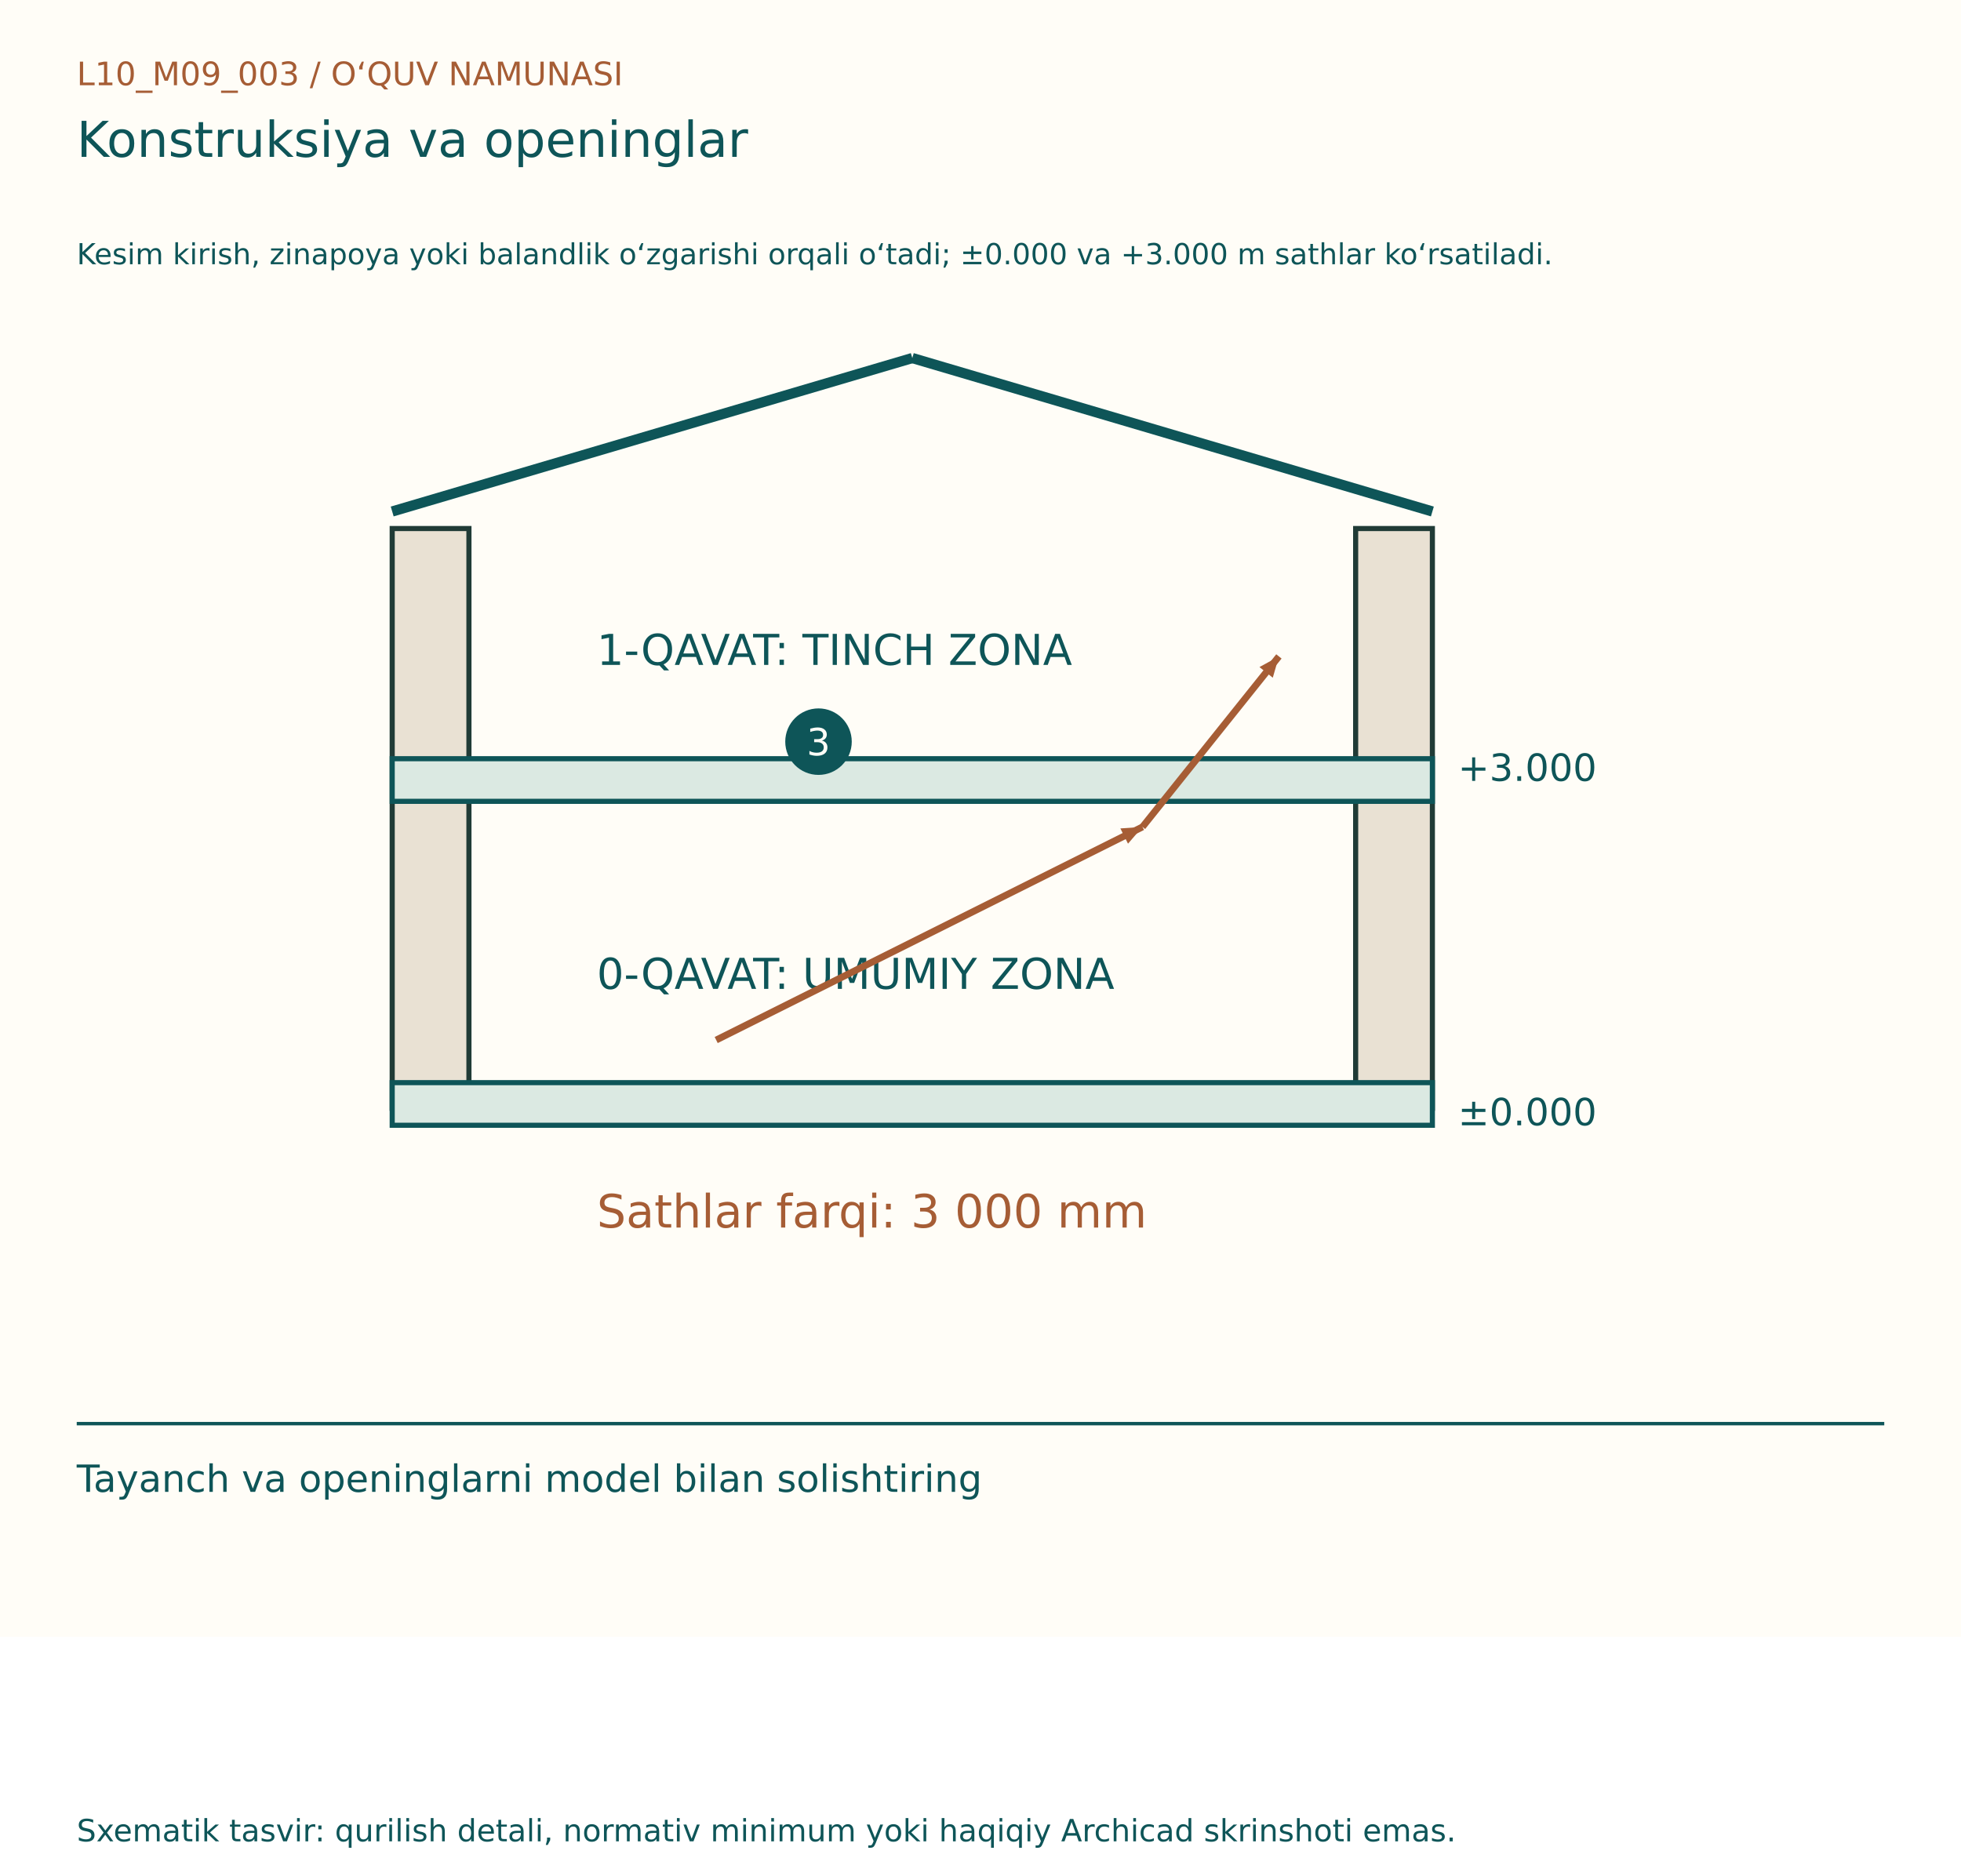
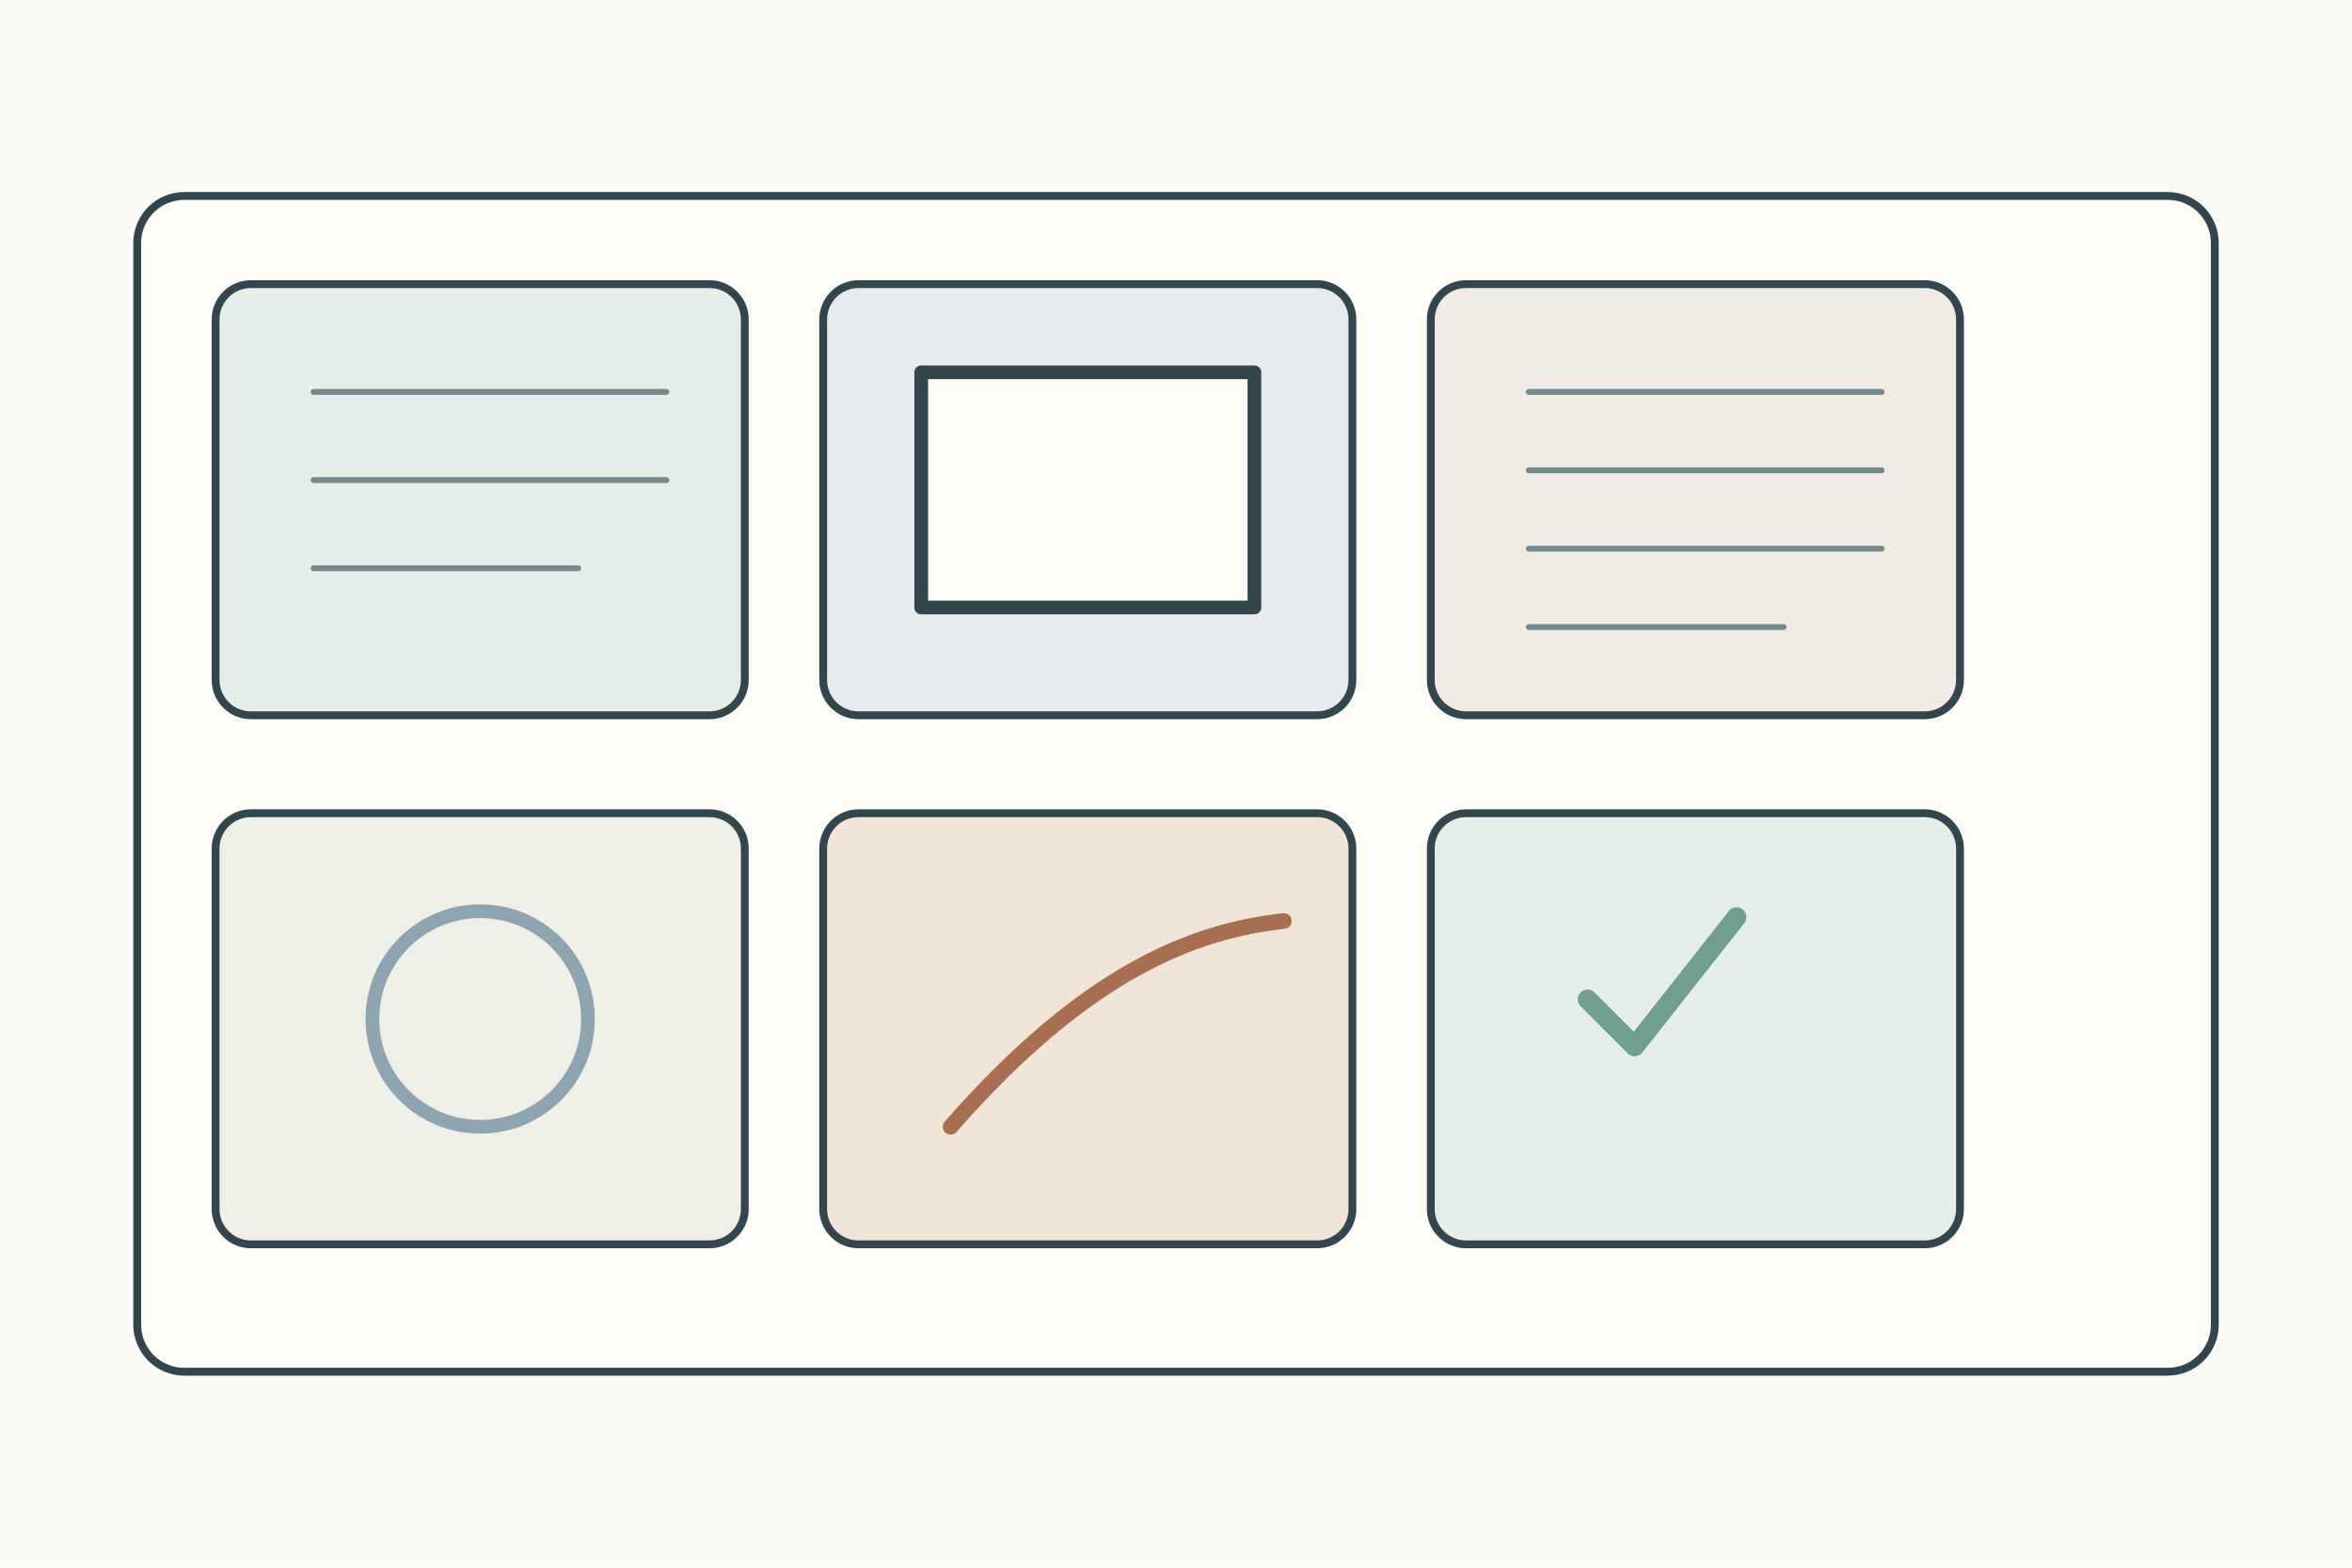
- <svg xmlns="http://www.w3.org/2000/svg" width="1150" height="1100" viewBox="0 0 1150 1100">
-   <rect width="1150" height="960" fill="#FFFDF7" />
-   <g font-family="DejaVu Sans, Segoe UI, sans-serif">
-     <text x="45" y="50" font-size="19" fill="#A65D35">L10_M09_003  /  O‘QUV NAMUNASI</text>
-     <text x="45" y="92" font-size="29" fill="#0E5558">Konstruksiya va openinglar</text>
-     <text x="45" y="155" font-size="17" fill="#0E5558">Kesim kirish, zinapoya yoki balandlik o‘zgarishi orqali o‘tadi; ±0.000 va +3.000 m sathlar ko‘rsatiladi.</text>
-     <g transform="translate(0,80)">
-       <rect x="230" y="230" width="45" height="340" fill="#E9E1D3" stroke="#203B36" stroke-width="3" />
-       <rect x="795" y="230" width="45" height="340" fill="#E9E1D3" stroke="#203B36" stroke-width="3" />
-       <rect x="230" y="365" width="610" height="25" fill="#DBE9E2" stroke="#0E5558" stroke-width="3" />
-       <rect x="230" y="555" width="610" height="25" fill="#DBE9E2" stroke="#0E5558" stroke-width="3" />
-       <line x1="230" y1="220" x2="535" y2="130" stroke="#0E5558" stroke-width="6" />
-       <line x1="535" y1="130" x2="840" y2="220" stroke="#0E5558" stroke-width="6" />
-       <text x="855" y="378" font-size="22" fill="#0E5558">+3.000</text>
-       <text x="855" y="580" font-size="22" fill="#0E5558">±0.000</text>
-       <text x="350" y="310" font-size="25" fill="#0E5558">1-QAVAT: TINCH ZONA</text>
-       <text x="350" y="500" font-size="25" fill="#0E5558">0-QAVAT: UMUMIY ZONA</text>
-       <line x1="420" y1="530" x2="670" y2="405" stroke="#A65D35" stroke-width="4" />
-       <path d="M670, 405 l-12,-5 l0,10 Z" fill="#A65D35" transform="rotate(-26.56505 670 405)" />
-       <line x1="670" y1="405" x2="750" y2="305" stroke="#A65D35" stroke-width="4" />
-       <path d="M750, 305 l-12,-5 l0,10 Z" fill="#A65D35" transform="rotate(-51.34019 750 305)" />
-       <text x="350" y="640" font-size="27" fill="#A65D35">Sathlar farqi: 3 000 mm</text>
-       <circle cx="480" cy="355" r="18" fill="#0E5558" stroke="#0E5558" stroke-width="3" />
-       <text x="473" y="363" font-size="22" fill="#FFFDF7">3</text>
+ <svg xmlns="http://www.w3.org/2000/svg" width="1200" height="800">
+   <rect width="1200" height="800" fill="#fbfaf4" />
+   <g stroke="#34464d" stroke-width="4" fill="none" stroke-linecap="round" stroke-linejoin="round">
+     <rect x="70" y="100" width="1060" height="600" rx="24" fill="#fffef9" />
+     <g transform="translate(110 145)">
+       <g>
+         <rect width="270" height="220" rx="18" fill="#e5eee8" />
+         <path d="M50 55h180M50 100h180M50 145h135" stroke="#75888d" stroke-width="3" />
+       </g>
+       <g transform="translate(310 0)">
+         <rect width="270" height="220" rx="18" fill="#e7ebef" />
+         <rect x="50" y="45" width="170" height="120" fill="#fffef9" stroke-width="7" />
+       </g>
+       <g transform="translate(620 0)">
+         <rect width="270" height="220" rx="18" fill="#f0ece5" />
+         <path d="M50 55h180M50 95h180M50 135h180M50 175h130" stroke="#75888d" stroke-width="3" />
+       </g>
+       <g transform="translate(0 270)">
+         <rect width="270" height="220" rx="18" fill="#eef0e8" />
+         <circle cx="135" cy="105" r="55" fill="none" stroke="#8ea4b0" stroke-width="7" />
+       </g>
+       <g transform="translate(310 270)">
+         <rect width="270" height="220" rx="18" fill="#f0e5d7" />
+         <path d="M65 160c70-80 125-100 170-105" stroke="#a66f50" stroke-width="8" />
+       </g>
+       <g transform="translate(620 270)">
+         <rect width="270" height="220" rx="18" fill="#e5eee8" />
+         <path d="M80 95l24 24 52-66" stroke="#6f9f8d" stroke-width="10" />
+       </g>
    </g>
-     <line x1="45" y1="835" x2="1105" y2="835" stroke="#0E5558" stroke-width="2" />
-     <text x="45" y="875" font-size="22" fill="#0E5558">Tayanch va openinglarni model bilan solishtiring</text>
-     <text x="45" y="1080" font-size="18" fill="#0E5558">Sxematik tasvir: qurilish detali, normativ minimum yoki haqiqiy Archicad skrinshoti emas.</text>
  </g>
</svg>
